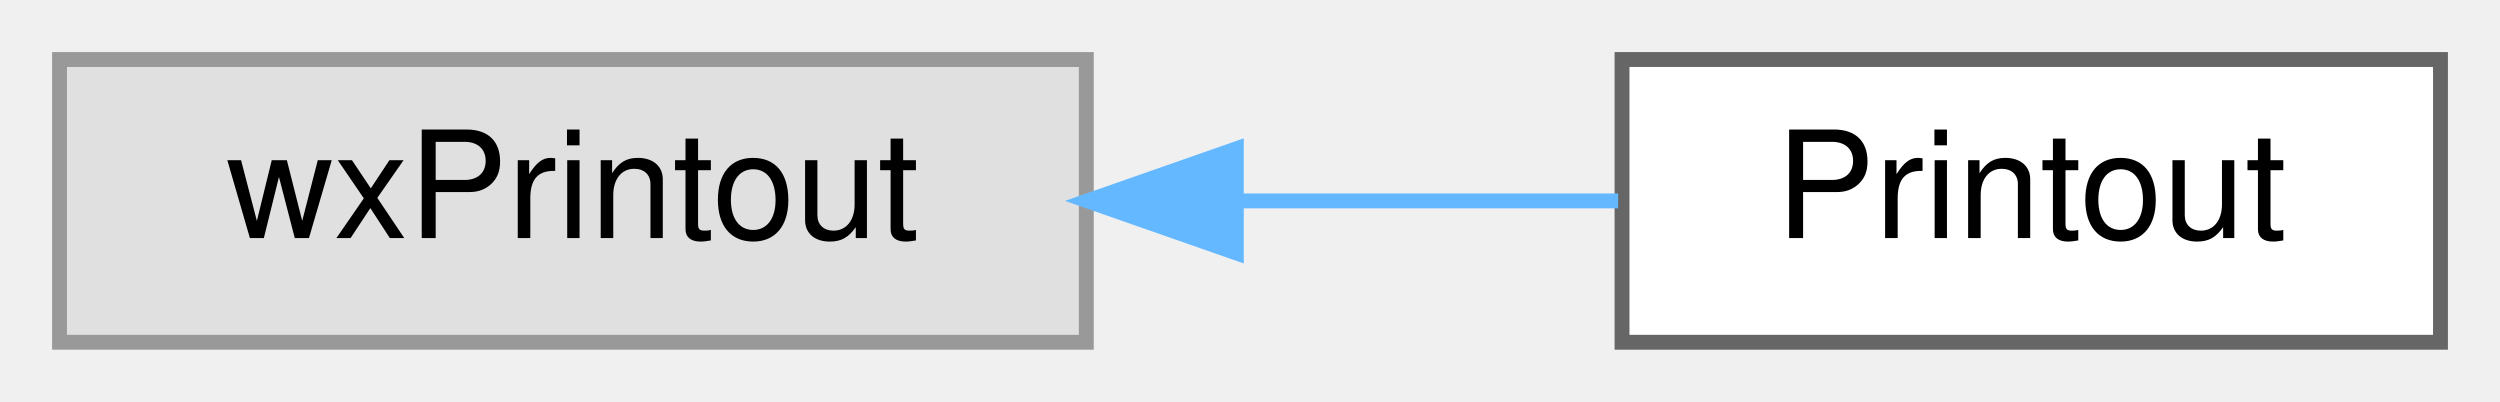
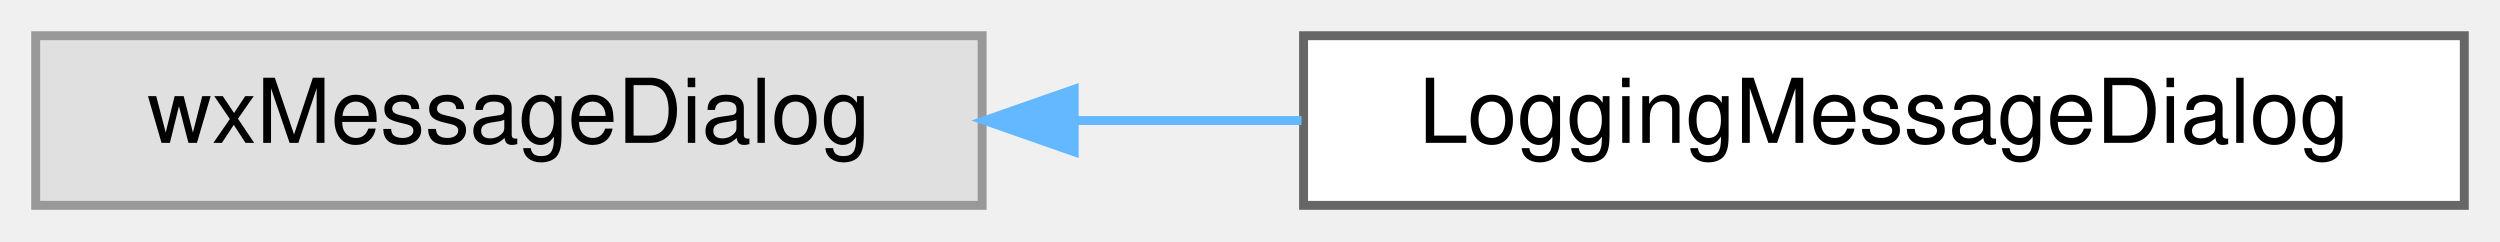
- <svg xmlns="http://www.w3.org/2000/svg" xmlns:xlink="http://www.w3.org/1999/xlink" width="168pt" height="27pt" viewBox="0.00 0.00 168.00 27.00">
+ <svg xmlns="http://www.w3.org/2000/svg" xmlns:xlink="http://www.w3.org/1999/xlink" width="280pt" height="27pt" viewBox="0.00 0.00 280.00 27.00">
  <g id="graph0" class="graph" transform="scale(1 1) rotate(0) translate(4 23)">
    <g id="node1" class="node">
      <g id="a_node1">
        <a xlink:title=" ">
-           <polygon fill="#e0e0e0" stroke="#999999" points="69,-19 0,-19 0,0 69,0 69,-19" />
-           <text text-anchor="middle" x="34.5" y="-7" font-family="Helvetica,sans-Serif" font-size="10.00">wxPrintout</text>
+           <polygon fill="#e0e0e0" stroke="#999999" points="106,-19 0,-19 0,0 106,0 106,-19" />
+           <text text-anchor="middle" x="53" y="-7" font-family="Helvetica,sans-Serif" font-size="10.00">wxMessageDialog</text>
        </a>
      </g>
    </g>
    <g id="node2" class="node">
      <g id="a_node2">
-         <a xlink:href="classPrintout.html" target="_top" xlink:title=" ">
-           <polygon fill="white" stroke="#666666" points="160,-19 105,-19 105,0 160,0 160,-19" />
-           <text text-anchor="middle" x="132.5" y="-7" font-family="Helvetica,sans-Serif" font-size="10.00">Printout</text>
+         <a xlink:href="classLoggingMessageDialog.html" target="_top" xlink:title="A message dialog that sends its contents to the log message sink.">
+           <polygon fill="white" stroke="#666666" points="272,-19 142,-19 142,0 272,0 272,-19" />
+           <text text-anchor="middle" x="207" y="-7" font-family="Helvetica,sans-Serif" font-size="10.00">LoggingMessageDialog</text>
        </a>
      </g>
    </g>
    <g id="edge1" class="edge">
-       <path fill="none" stroke="#63b8ff" d="M79.16,-9.5C87.88,-9.5 96.8,-9.5 104.74,-9.5" />
-       <polygon fill="#63b8ff" stroke="#63b8ff" points="79.08,-6 69.08,-9.5 79.08,-13 79.08,-6" />
+       <path fill="none" stroke="#63b8ff" d="M116.38,-9.5C124.76,-9.5 133.36,-9.5 141.77,-9.5" />
+       <polygon fill="#63b8ff" stroke="#63b8ff" points="116.31,-6 106.31,-9.5 116.31,-13 116.31,-6" />
    </g>
  </g>
</svg>
